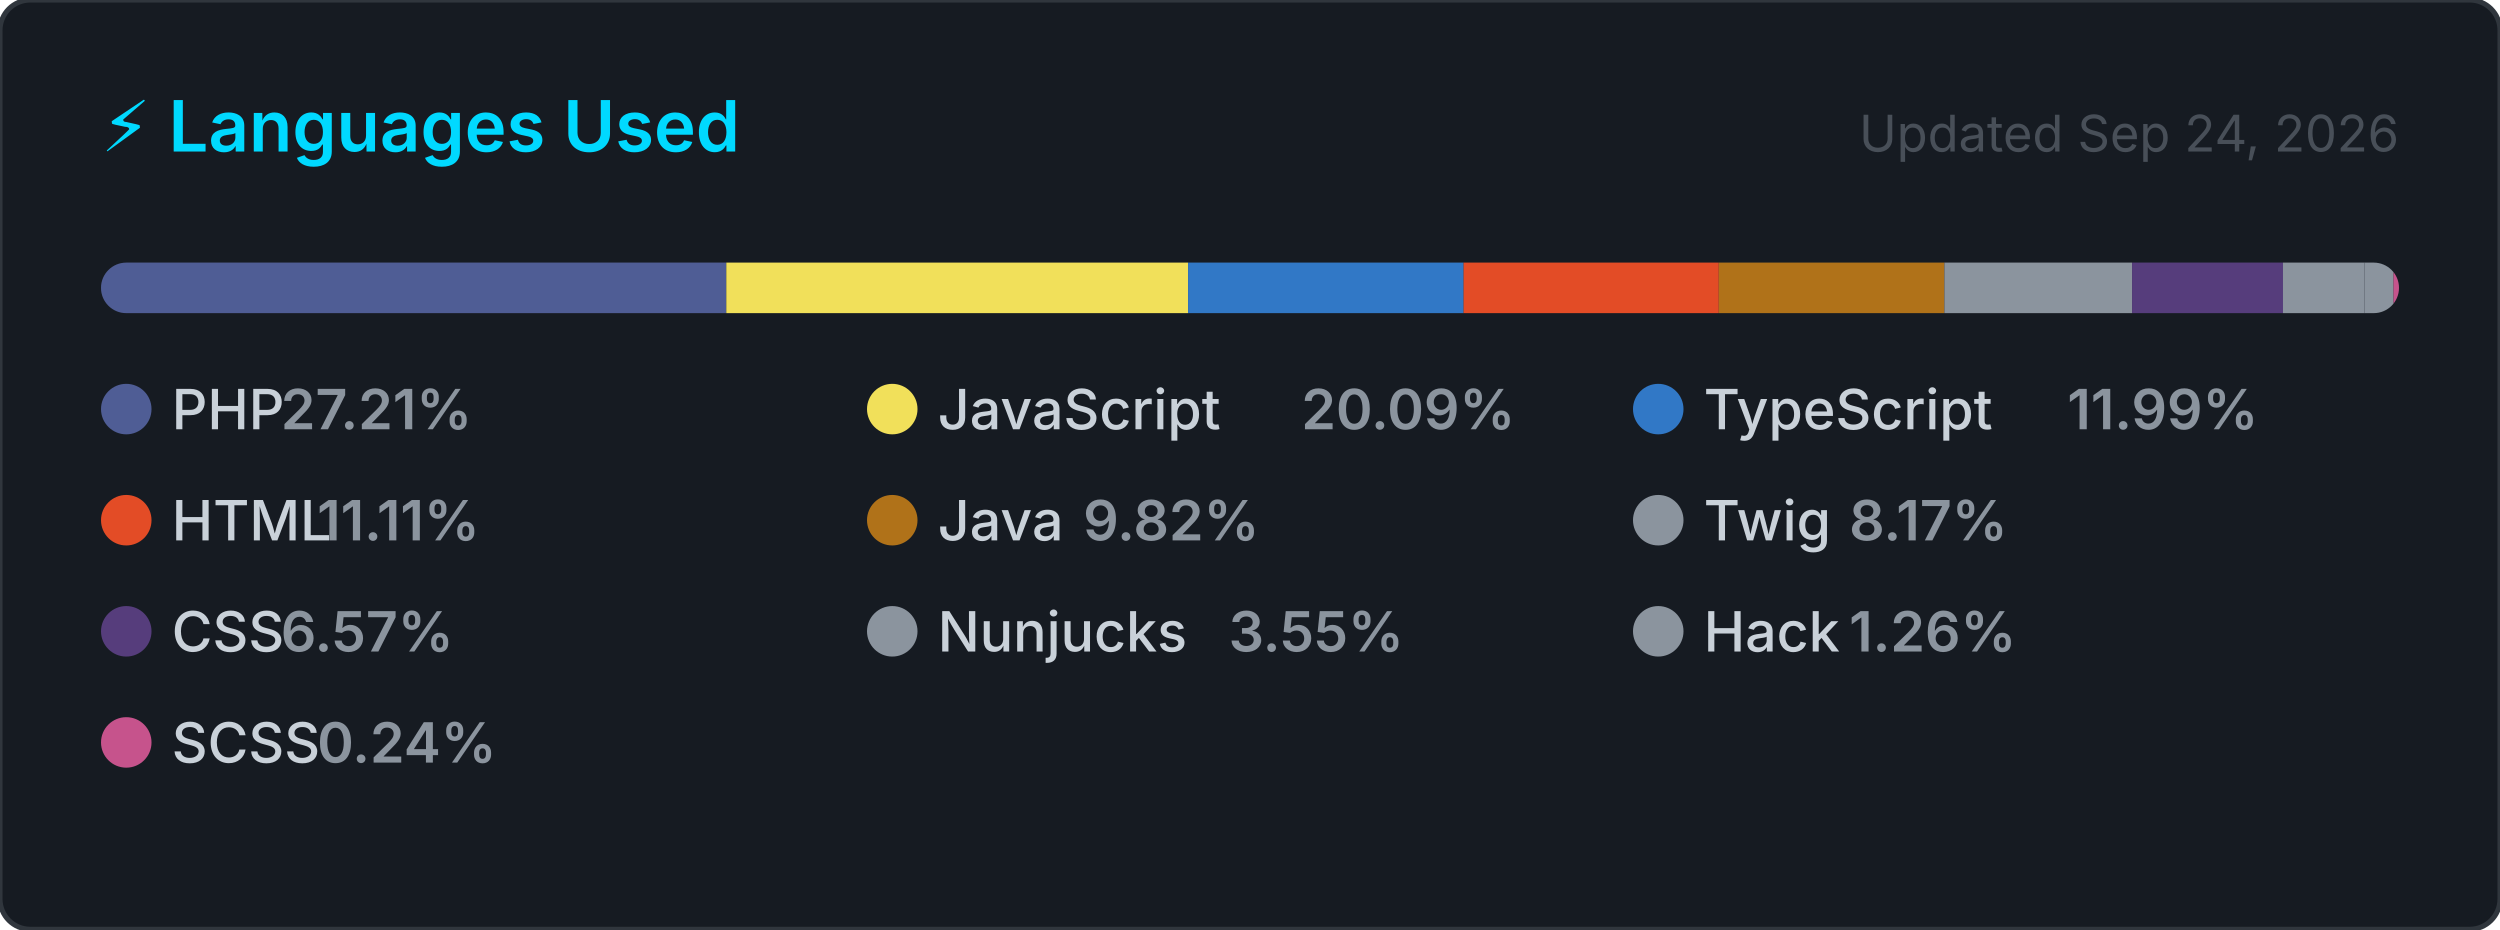
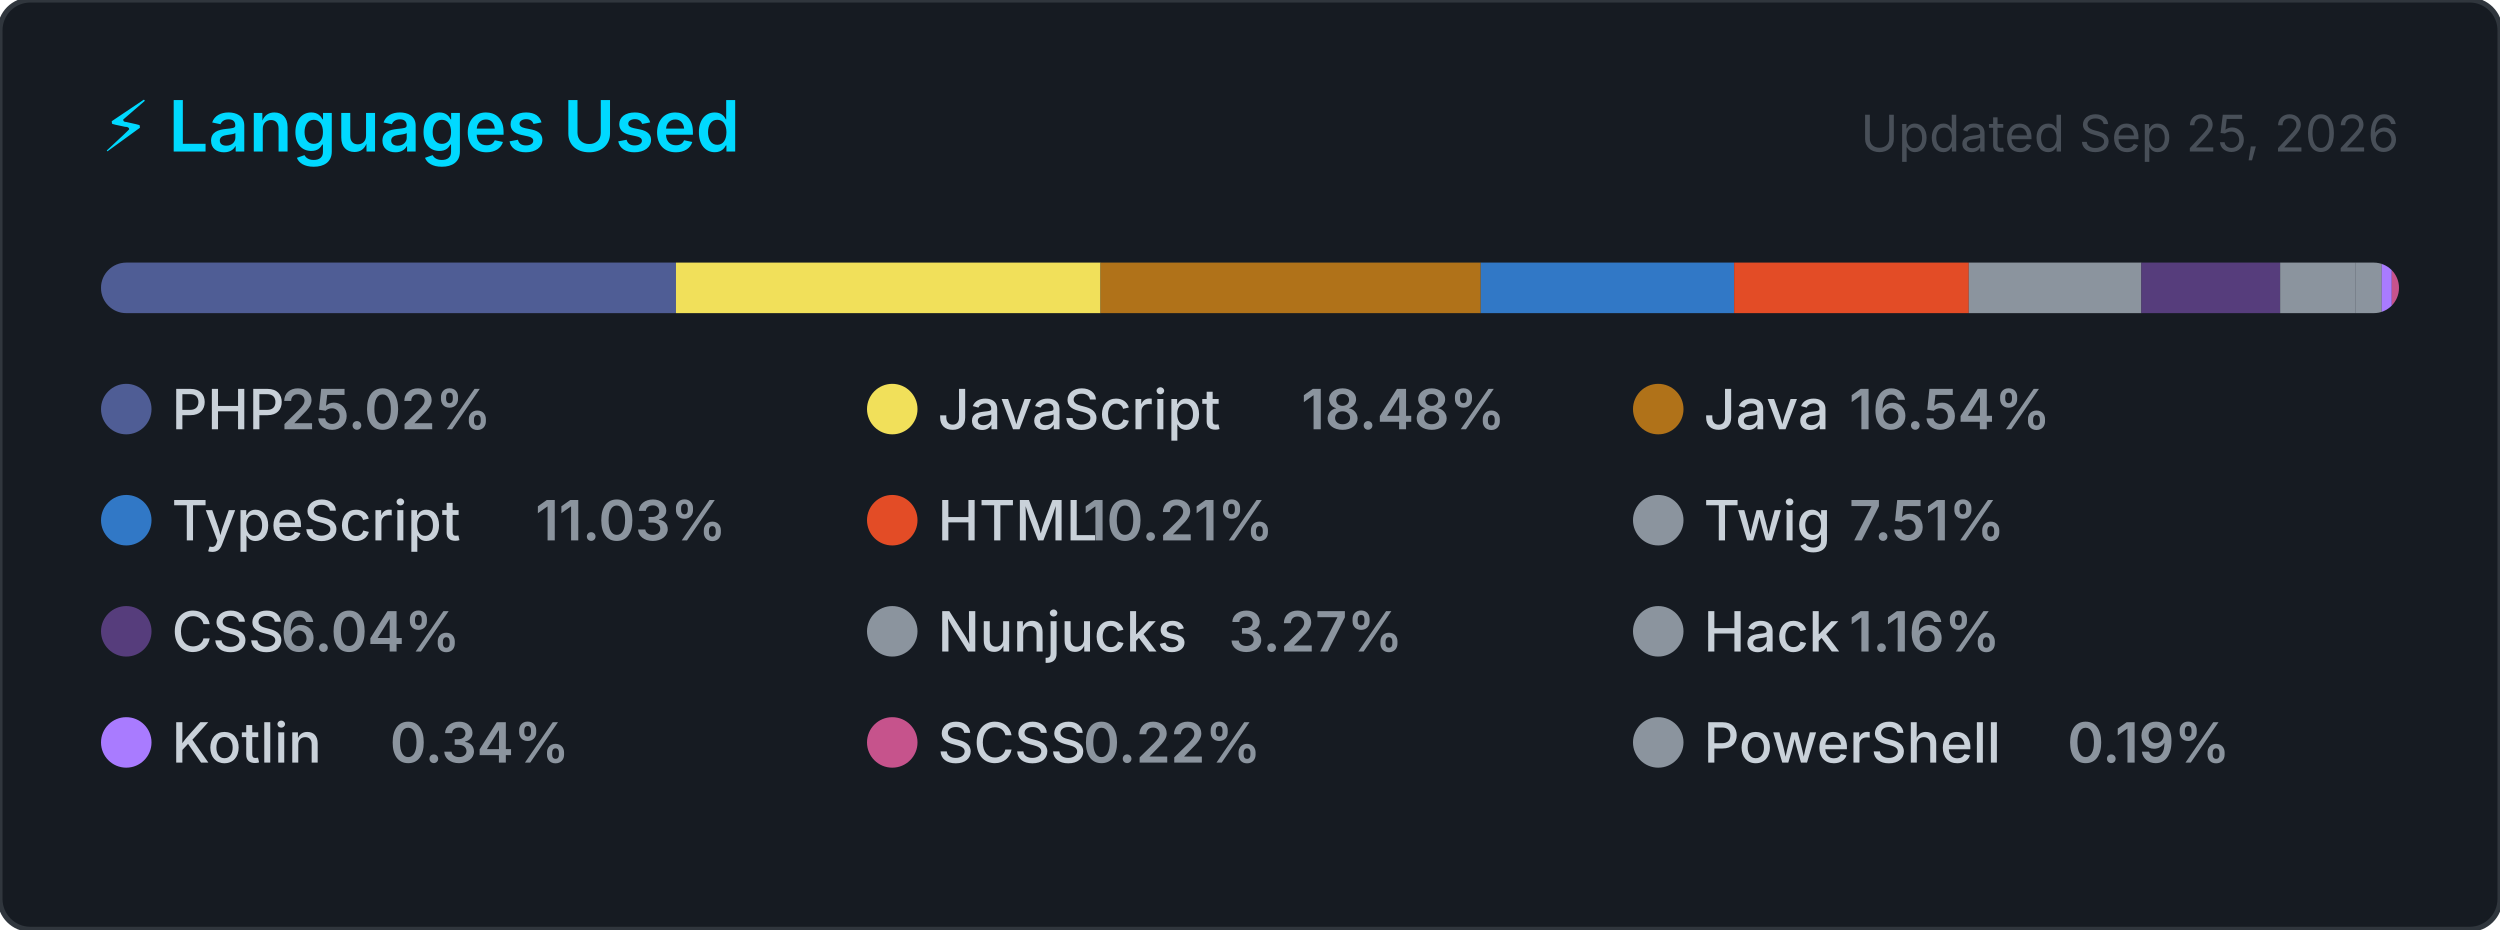
<svg xmlns="http://www.w3.org/2000/svg" width="495" height="184" viewBox="0 0 495 184" role="img" aria-label="Top programming languages for carlosrbl">
  <style>
    .card      { fill: #161b22; stroke: #30363d; stroke-width: 1; }
    .title     { font: 600 14px -apple-system, BlinkMacSystemFont, 'Segoe UI', sans-serif; fill: #00D9FF; }
    .updated   { font: 400 10px -apple-system, BlinkMacSystemFont, 'Segoe UI', sans-serif; fill: #484f58; }
    .lang-name { font: 500 11px -apple-system, BlinkMacSystemFont, 'Segoe UI', sans-serif; fill: #c9d1d9; }
    .lang-pct  { font: 600 11px -apple-system, BlinkMacSystemFont, 'Segoe UI', sans-serif; fill: #8b949e; }
  </style>
  <defs>
    <clipPath id="bar-clip">
      <rect x="20" y="52" width="455" height="10" rx="5" />
    </clipPath>
  </defs>
  <rect width="495" height="184" rx="6" ry="6" class="card" />
  <text x="20" y="30" class="title">⚡ Languages Used</text>
-   <text x="475" y="30" class="updated" text-anchor="end">Updated Sep 24, 2026</text>
+   <text x="475" y="30" class="updated" text-anchor="end">Updated Sep 25, 2026</text>
  <rect x="20" y="52" width="455" height="10" rx="5" fill="#21262d" />
  <g clip-path="url(#bar-clip)">
-     <rect x="20.00" y="52" width="123.81" height="10" fill="#4F5D95" />
-     <rect x="143.81" y="52" width="91.43" height="10" fill="#f1e05a" />
-     <rect x="235.24" y="52" width="54.56" height="10" fill="#3178c6" />
-     <rect x="289.79" y="52" width="50.53" height="10" fill="#e34c26" />
-     <rect x="340.33" y="52" width="44.66" height="10" fill="#b07219" />
-     <rect x="384.99" y="52" width="37.16" height="10" fill="#8b949e" />
-     <rect x="422.15" y="52" width="29.88" height="10" fill="#563d7c" />
-     <rect x="452.03" y="52" width="16.16" height="10" fill="#8b949e" />
-     <rect x="468.19" y="52" width="5.72" height="10" fill="#8b949e" />
-     <rect x="473.91" y="52" width="2.00" height="10" fill="#c6538c" />
+     <rect x="20.00" y="52" width="113.84" height="10" fill="#4F5D95" />
+     <rect x="133.84" y="52" width="84.07" height="10" fill="#f1e05a" />
+     <rect x="217.91" y="52" width="75.28" height="10" fill="#b07219" />
+     <rect x="293.19" y="52" width="50.16" height="10" fill="#3178c6" />
+     <rect x="343.36" y="52" width="46.46" height="10" fill="#e34c26" />
+     <rect x="389.82" y="52" width="34.17" height="10" fill="#8b949e" />
+     <rect x="423.99" y="52" width="27.48" height="10" fill="#563d7c" />
+     <rect x="451.47" y="52" width="14.86" height="10" fill="#8b949e" />
+     <rect x="466.33" y="52" width="5.26" height="10" fill="#8b949e" />
+     <rect x="471.58" y="52" width="2.00" height="10" fill="#A97BFF" />
+     <rect x="473.58" y="52" width="2.00" height="10" fill="#c6538c" />
+     <rect x="475.58" y="52" width="2.00" height="10" fill="#8b949e" />
  </g>
  <g transform="translate(20, 76)">
    <circle cx="5" cy="5" r="5" fill="#4F5D95" />
    <text x="14" y="9" class="lang-name">PHP</text>
-     <text x="14" y="9" class="lang-pct" dx="21.6">27.21%</text>
+     <text x="14" y="9" class="lang-pct" dx="21.6">25.02%</text>
  </g>
  <g transform="translate(171.6667, 76)">
    <circle cx="5" cy="5" r="5" fill="#f1e05a" />
    <text x="14" y="9" class="lang-name">JavaScript</text>
-     <text x="14" y="9" class="lang-pct" dx="72">20.09%</text>
+     <text x="14" y="9" class="lang-pct" dx="72">18.48%</text>
  </g>
  <g transform="translate(323.3333, 76)">
+     <circle cx="5" cy="5" r="5" fill="#b07219" />
+     <text x="14" y="9" class="lang-name">Java</text>
+     <text x="14" y="9" class="lang-pct" dx="28.8">16.54%</text>
+   </g>
+   <g transform="translate(20, 98)">
    <circle cx="5" cy="5" r="5" fill="#3178c6" />
    <text x="14" y="9" class="lang-name">TypeScript</text>
-     <text x="14" y="9" class="lang-pct" dx="72">11.99%</text>
+     <text x="14" y="9" class="lang-pct" dx="72">11.03%</text>
  </g>
-   <g transform="translate(20, 98)">
+   <g transform="translate(171.6667, 98)">
    <circle cx="5" cy="5" r="5" fill="#e34c26" />
    <text x="14" y="9" class="lang-name">HTML</text>
-     <text x="14" y="9" class="lang-pct" dx="28.8">11.11%</text>
-   </g>
-   <g transform="translate(171.6667, 98)">
-     <circle cx="5" cy="5" r="5" fill="#b07219" />
-     <text x="14" y="9" class="lang-name">Java</text>
-     <text x="14" y="9" class="lang-pct" dx="28.8">9.82%</text>
+     <text x="14" y="9" class="lang-pct" dx="28.8">10.21%</text>
  </g>
  <g transform="translate(323.3333, 98)">
    <circle cx="5" cy="5" r="5" fill="#8b949e" />
    <text x="14" y="9" class="lang-name">Twig</text>
-     <text x="14" y="9" class="lang-pct" dx="28.8">8.17%</text>
+     <text x="14" y="9" class="lang-pct" dx="28.8">7.51%</text>
  </g>
  <g transform="translate(20, 120)">
    <circle cx="5" cy="5" r="5" fill="#563d7c" />
    <text x="14" y="9" class="lang-name">CSS</text>
-     <text x="14" y="9" class="lang-pct" dx="21.6">6.57%</text>
+     <text x="14" y="9" class="lang-pct" dx="21.6">6.04%</text>
  </g>
  <g transform="translate(171.6667, 120)">
    <circle cx="5" cy="5" r="5" fill="#8b949e" />
    <text x="14" y="9" class="lang-name">Nunjucks</text>
-     <text x="14" y="9" class="lang-pct" dx="57.6">3.55%</text>
+     <text x="14" y="9" class="lang-pct" dx="57.6">3.27%</text>
  </g>
  <g transform="translate(323.3333, 120)">
    <circle cx="5" cy="5" r="5" fill="#8b949e" />
    <text x="14" y="9" class="lang-name">Hack</text>
-     <text x="14" y="9" class="lang-pct" dx="28.8">1.26%</text>
+     <text x="14" y="9" class="lang-pct" dx="28.8">1.16%</text>
  </g>
  <g transform="translate(20, 142)">
+     <circle cx="5" cy="5" r="5" fill="#A97BFF" />
+     <text x="14" y="9" class="lang-name">Kotlin</text>
+     <text x="14" y="9" class="lang-pct" dx="43.2">0.34%</text>
+   </g>
+   <g transform="translate(171.6667, 142)">
    <circle cx="5" cy="5" r="5" fill="#c6538c" />
    <text x="14" y="9" class="lang-name">SCSS</text>
-     <text x="14" y="9" class="lang-pct" dx="28.8">0.24%</text>
+     <text x="14" y="9" class="lang-pct" dx="28.8">0.22%</text>
+   </g>
+   <g transform="translate(323.3333, 142)">
+     <circle cx="5" cy="5" r="5" fill="#8b949e" />
+     <text x="14" y="9" class="lang-name">PowerShell</text>
+     <text x="14" y="9" class="lang-pct" dx="72">0.19%</text>
  </g>
</svg>
